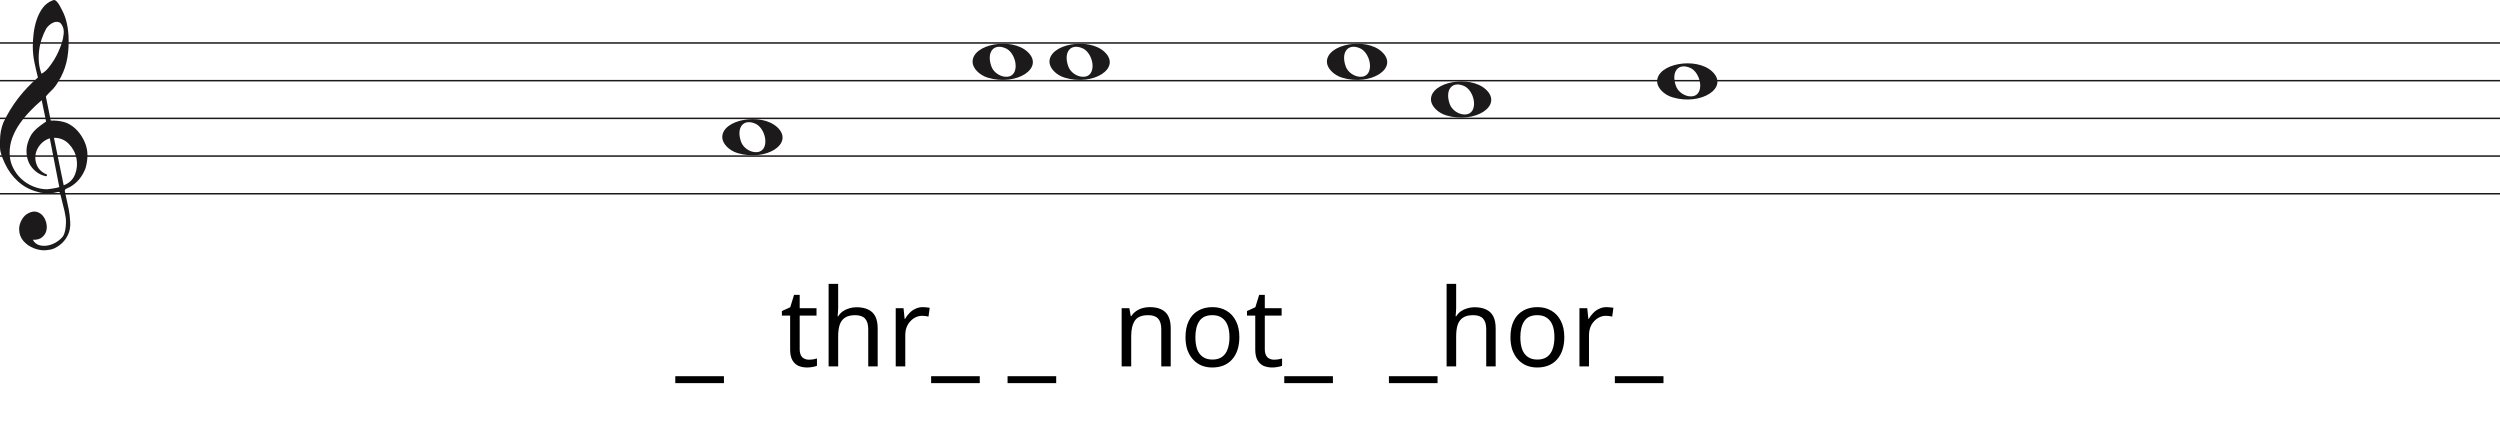
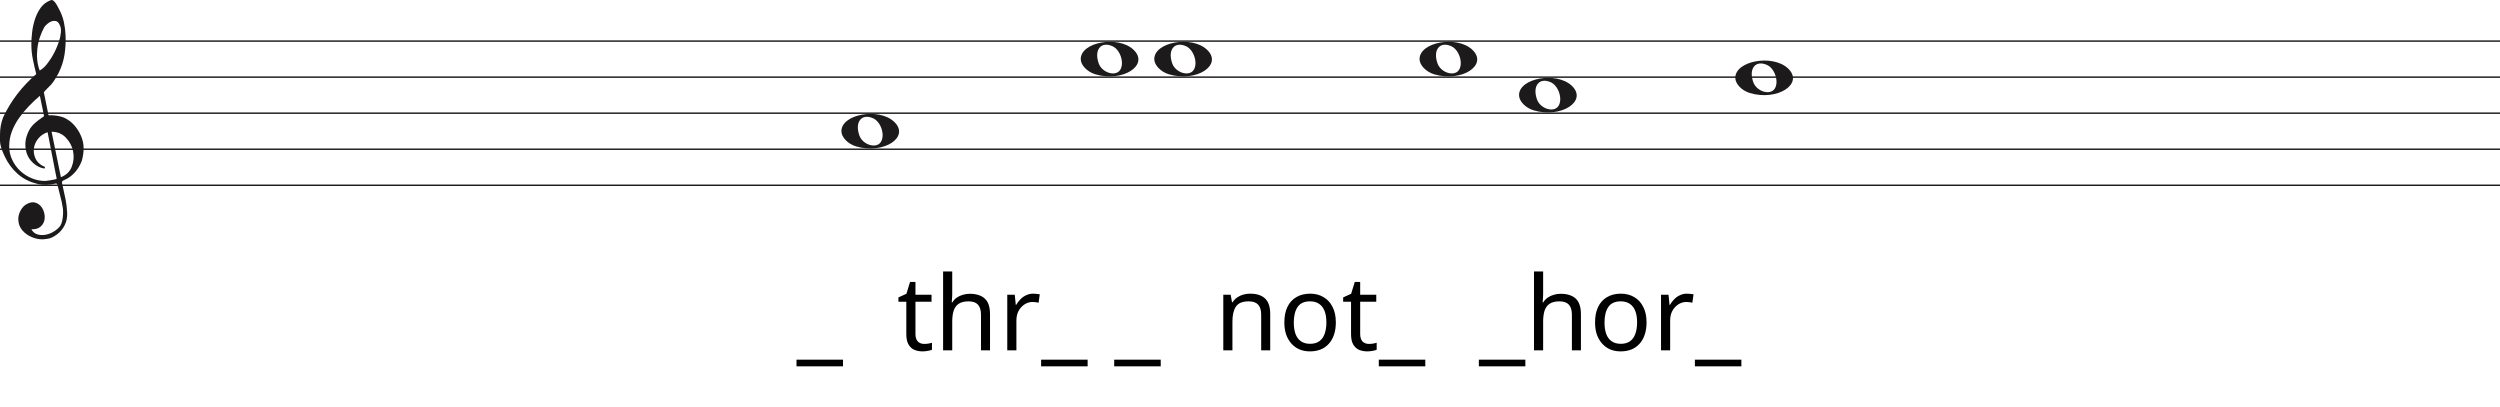
- <svg xmlns="http://www.w3.org/2000/svg" width="1658" height="282" viewBox="0 0 1658 282" fill="none">
-   <line y1="28.5" x2="1658" y2="28.5" stroke="#1C1A1A" />
-   <line y1="53.5" x2="1658" y2="53.5" stroke="#1C1A1A" />
-   <line y1="78.5" x2="1658" y2="78.5" stroke="#1C1A1A" />
-   <line y1="103.5" x2="1658" y2="103.5" stroke="#1C1A1A" />
-   <line y1="128.5" x2="1658" y2="128.5" stroke="#1C1A1A" />
+ <svg xmlns="http://www.w3.org/2000/svg" width="1734" height="282" viewBox="0 0 1734 282" fill="none">
+   <line y1="28.5" x2="1734" y2="28.5" stroke="#1C1A1A" />
+   <line y1="53.5" x2="1734" y2="53.5" stroke="#1C1A1A" />
+   <line y1="78.5" x2="1734" y2="78.5" stroke="#1C1A1A" />
+   <line y1="103.5" x2="1734" y2="103.5" stroke="#1C1A1A" />
+   <line y1="128.5" x2="1734" y2="128.5" stroke="#1C1A1A" />
  <path d="M33.02 91.694C30.445 92.54 28.317 93.969 26.636 95.981C24.955 97.991 23.93 100.188 23.562 102.57C23.195 104.951 23.497 107.306 24.469 109.635C25.441 111.964 27.266 113.843 29.946 115.272C30.576 115.272 30.97 115.537 31.128 116.066C31.285 116.595 31.049 116.859 30.419 116.859C27.844 116.33 25.585 115.245 23.641 113.605C20.016 110.588 18.02 106.698 17.652 101.935C17.442 99.553 17.665 97.251 18.322 95.028C18.979 92.805 19.885 90.767 21.041 88.914C22.459 86.957 24.14 85.263 26.084 83.834C26.189 83.728 26.491 83.49 26.991 83.12C27.49 82.749 27.976 82.405 28.448 82.088C28.921 81.77 29.63 81.267 30.576 80.579L27.66 66.448C25.086 68.618 22.538 71.012 20.016 73.632C17.495 76.252 15.209 79.018 13.16 81.928C11.111 84.84 9.47 87.923 8.235 91.178C7 94.433 6.383 97.859 6.383 101.459C6.383 104.793 7.079 107.929 8.472 110.866C9.864 113.803 11.716 116.357 14.027 118.526C16.339 120.696 19.005 122.403 22.026 123.648C25.047 124.891 28.107 125.513 31.207 125.513C31.312 125.513 31.797 125.46 32.664 125.354C33.532 125.249 34.451 125.116 35.422 124.957C36.395 124.799 37.288 124.626 38.102 124.441C38.916 124.256 39.324 124.057 39.324 123.846L38.85 121.623C36.802 111.197 34.857 101.22 33.02 91.694ZM35.777 91.376L42.239 122.893C45.97 121.464 48.491 119.016 49.804 115.55C51.118 112.083 51.419 108.564 50.71 104.991C50.001 101.419 48.334 98.256 45.706 95.504C43.08 92.751 39.77 91.376 35.777 91.376ZM27.503 48.903C29.131 48.056 30.642 46.786 32.034 45.092C33.426 43.399 34.713 41.586 35.896 39.654C37.077 37.723 38.102 35.751 38.969 33.739C39.836 31.729 40.532 29.903 41.057 28.262C41.635 26.516 42.029 24.557 42.239 22.387C42.449 20.217 42.108 18.392 41.215 16.909C40.585 15.587 39.757 14.819 38.733 14.607C37.708 14.396 36.683 14.475 35.659 14.845C34.635 15.216 33.663 15.811 32.743 16.632C31.824 17.452 31.154 18.18 30.734 18.815C29.578 20.879 28.566 23.181 27.7 25.722C26.833 28.262 26.242 30.895 25.927 33.621C25.611 36.346 25.572 38.966 25.808 41.481C26.045 43.994 26.61 46.469 27.503 48.903ZM25.139 51.364C24.245 47.871 23.457 44.444 22.774 41.083C22.091 37.723 21.75 34.269 21.75 30.723C21.75 28.13 21.934 25.285 22.302 22.189C22.669 19.093 23.339 16.076 24.311 13.138C25.283 10.201 26.623 7.568 28.33 5.24C30.038 2.91 32.309 1.217 35.147 0.158C35.409 0.053 35.672 0 35.934 0C36.302 0 36.736 0.211 37.235 0.635C37.734 1.058 38.26 1.68 38.811 2.501C39.362 3.321 39.849 4.168 40.269 5.041C40.689 5.914 41.004 6.51 41.215 6.828C42.633 9.527 43.67 12.398 44.328 15.441C44.984 18.484 45.365 21.514 45.471 24.53C45.68 29.083 45.431 33.581 44.722 38.027C44.013 42.472 42.581 46.813 40.426 51.046C39.691 52.317 38.943 53.6 38.181 54.897C37.419 56.194 36.513 57.45 35.462 58.667C35.252 58.88 34.871 59.264 34.319 59.819C33.767 60.375 33.203 60.944 32.625 61.526C32.047 62.108 31.535 62.651 31.088 63.153C30.642 63.656 30.419 63.96 30.419 64.067L33.649 79.944C33.67 80.048 35.265 79.944 35.265 79.944C38.348 79.983 41.612 80.486 44.446 81.611C47.178 82.881 49.529 84.627 51.499 86.851C53.469 89.074 55.044 91.574 56.227 94.353C57.409 97.132 58 99.95 58 102.808C58 105.665 57.579 108.577 56.739 111.54C54.585 117.151 51.144 121.305 46.416 124.004C45.89 124.322 45.141 124.68 44.17 125.076C43.198 125.473 42.817 126.095 43.027 126.942C44.288 132.708 45.141 136.676 45.589 138.85C46.035 141.024 46.364 143.829 46.573 147.265C46.783 150.551 46.218 153.507 44.879 156.152C43.539 158.807 41.74 160.961 39.481 162.624C37.222 164.297 35.16 165.269 33.295 165.569C31.429 165.86 30.155 166 29.473 166C27.109 166 24.797 165.549 22.538 164.648C19.754 163.596 17.416 161.983 15.524 159.809C13.633 157.635 12.688 154.99 12.688 151.874C12.688 149.91 13.252 147.897 14.382 145.833C15.511 143.769 16.995 142.286 18.834 141.395C20.883 140.333 22.735 140.042 24.39 140.513C26.045 140.994 27.411 141.895 28.488 143.218C29.565 144.54 30.314 146.143 30.734 148.017C31.154 149.9 31.128 151.653 30.655 153.297C30.182 154.94 29.224 156.332 27.779 157.464C26.334 158.606 24.324 159.117 21.75 159.017C22.801 160.921 24.272 162.123 26.163 162.624C28.054 163.135 29.998 163.165 31.994 162.744C33.991 162.323 35.869 161.542 37.629 160.4C39.389 159.268 40.769 158.035 41.766 156.713C42.397 155.761 42.87 154.519 43.185 152.986C43.5 151.443 43.684 149.85 43.736 148.177C43.789 146.514 43.736 145.212 43.579 144.29C43.421 143.358 43.158 141.915 42.79 139.962C41.215 133.56 40.217 129.533 39.796 127.89C39.586 127.366 39.021 127.193 38.102 127.379C37.182 127.564 36.408 127.736 35.777 127.89C31.259 128.481 27.477 128.21 24.429 127.101C19.701 125.831 15.538 123.568 11.939 120.313C8.34 117.058 5.451 113.115 3.27 108.484C1.09 103.853 0 100.334 0 97.925C0 95.518 0 93.996 0 93.361C0 89.074 0.736 85.051 2.207 81.293C4.991 75.418 8.288 70.02 12.097 65.098C15.905 60.176 20.253 55.598 25.139 51.364Z" fill="#1C1A1A" />
-   <path d="M655.097 51.514C649.453 49.805 645 45.161 645 40.984C645 29.16 670.813 24.481 681.473 34.373C693 45.069 674.188 57.295 655.097 51.514H655.097ZM672.315 48.544C675.455 43.829 672.453 34.486 667.013 32.048C659.025 28.467 654.129 34.569 657.456 43.959C659.757 50.453 669.119 53.343 672.315 48.544Z" fill="#1C1A1A" />
-   <path d="M489.097 101.514C483.453 99.805 479 95.161 479 90.984C479 79.16 504.813 74.481 515.473 84.373C527 95.069 508.188 107.295 489.097 101.514H489.097ZM506.315 98.544C509.455 93.829 506.453 84.486 501.013 82.048C493.025 78.467 488.129 84.569 491.456 93.959C493.757 100.453 503.119 103.343 506.315 98.544Z" fill="#1C1A1A" />
-   <path d="M706.097 51.514C700.453 49.805 696 45.161 696 40.984C696 29.16 721.813 24.481 732.473 34.373C744 45.069 725.188 57.295 706.097 51.514H706.097ZM723.315 48.544C726.455 43.829 723.453 34.486 718.013 32.048C710.025 28.467 705.129 34.569 708.456 43.959C710.757 50.453 720.119 53.343 723.315 48.544Z" fill="#1C1A1A" />
-   <path d="M890.097 51.514C884.453 49.805 880 45.161 880 40.984C880 29.16 905.813 24.481 916.473 34.373C928 45.069 909.188 57.295 890.097 51.514H890.097ZM907.315 48.544C910.455 43.829 907.453 34.486 902.013 32.048C894.025 28.467 889.129 34.569 892.456 43.959C894.757 50.453 904.119 53.343 907.315 48.544Z" fill="#1C1A1A" />
-   <path d="M959.097 76.514C953.453 74.805 949 70.161 949 65.984C949 54.16 974.813 49.481 985.473 59.373C997 70.069 978.188 82.295 959.097 76.514H959.097ZM976.315 73.544C979.455 68.829 976.453 59.486 971.013 57.048C963.025 53.467 958.129 59.569 961.456 68.959C963.757 75.453 973.119 78.343 976.315 73.544Z" fill="#1C1A1A" />
-   <path d="M1109.1 64.514C1103.45 62.805 1099 58.161 1099 53.984C1099 42.16 1124.81 37.481 1135.47 47.373C1147 58.069 1128.19 70.295 1109.1 64.514H1109.1ZM1126.31 61.544C1129.46 56.829 1126.45 47.486 1121.01 45.048C1113.02 41.467 1108.13 47.569 1111.46 56.959C1113.76 63.453 1123.12 66.343 1126.31 61.544Z" fill="#1C1A1A" />
-   <path d="M480.112 254.088H447.856V249.48H480.112V254.088ZM536.406 238.536C537.366 238.536 538.35 238.464 539.358 238.32C540.366 238.128 541.182 237.936 541.806 237.744V242.568C541.134 242.904 540.174 243.168 538.926 243.36C537.678 243.6 536.478 243.72 535.326 243.72C533.31 243.72 531.438 243.384 529.71 242.712C528.03 241.992 526.662 240.768 525.606 239.04C524.55 237.312 524.022 234.888 524.022 231.768V209.304H518.55V206.28L524.094 203.76L526.614 195.552H530.358V204.408H541.518V209.304H530.358V231.624C530.358 233.976 530.91 235.728 532.014 236.88C533.166 237.984 534.63 238.536 536.406 238.536ZM555.87 204.336C555.87 205.248 555.822 206.184 555.726 207.144C555.678 208.104 555.606 208.968 555.51 209.736H555.942C556.758 208.392 557.79 207.288 559.038 206.424C560.286 205.56 561.678 204.912 563.214 204.48C564.75 204 566.334 203.76 567.966 203.76C571.086 203.76 573.678 204.264 575.742 205.272C577.854 206.232 579.438 207.744 580.494 209.808C581.55 211.872 582.078 214.56 582.078 217.872V243H575.814V218.304C575.814 215.184 575.118 212.856 573.726 211.32C572.334 209.784 570.15 209.016 567.174 209.016C564.294 209.016 562.038 209.568 560.406 210.672C558.774 211.728 557.598 213.312 556.878 215.424C556.206 217.488 555.87 220.032 555.87 223.056V243H549.534V188.28H555.87V204.336ZM612.042 203.688C612.762 203.688 613.53 203.736 614.346 203.832C615.21 203.88 615.954 203.976 616.578 204.12L615.786 209.952C615.162 209.808 614.466 209.688 613.698 209.592C612.978 209.496 612.282 209.448 611.61 209.448C610.122 209.448 608.706 209.76 607.362 210.384C606.018 211.008 604.818 211.896 603.762 213.048C602.706 214.152 601.866 215.496 601.242 217.08C600.666 218.664 600.378 220.44 600.378 222.408V243H594.042V204.408H599.226L599.946 211.464H600.234C601.05 210.024 602.034 208.728 603.186 207.576C604.338 206.376 605.658 205.44 607.146 204.768C608.634 204.048 610.266 203.688 612.042 203.688ZM649.776 254.088H617.52V249.48H649.776V254.088ZM700.471 254.088H668.215V249.48H700.471V254.088ZM762.454 203.688C767.062 203.688 770.542 204.816 772.894 207.072C775.246 209.28 776.422 212.88 776.422 217.872V243H770.158V218.304C770.158 215.184 769.462 212.856 768.07 211.32C766.678 209.784 764.494 209.016 761.518 209.016C757.246 209.016 754.294 210.216 752.662 212.616C751.03 215.016 750.214 218.472 750.214 222.984V243H743.878V204.408H748.99L749.926 209.664H750.286C751.15 208.32 752.206 207.216 753.454 206.352C754.75 205.44 756.166 204.768 757.702 204.336C759.238 203.904 760.822 203.688 762.454 203.688ZM821.938 223.632C821.938 226.848 821.506 229.704 820.642 232.2C819.826 234.648 818.626 236.736 817.042 238.464C815.506 240.192 813.61 241.512 811.354 242.424C809.146 243.288 806.674 243.72 803.938 243.72C801.394 243.72 799.042 243.288 796.882 242.424C794.722 241.512 792.85 240.192 791.266 238.464C789.682 236.736 788.434 234.648 787.522 232.2C786.658 229.704 786.226 226.848 786.226 223.632C786.226 219.36 786.946 215.76 788.386 212.832C789.826 209.856 791.89 207.6 794.578 206.064C797.266 204.48 800.458 203.688 804.154 203.688C807.658 203.688 810.73 204.48 813.37 206.064C816.058 207.6 818.146 209.856 819.634 212.832C821.17 215.76 821.938 219.36 821.938 223.632ZM792.778 223.632C792.778 226.656 793.162 229.296 793.93 231.552C794.746 233.76 795.994 235.464 797.674 236.664C799.354 237.864 801.49 238.464 804.082 238.464C806.674 238.464 808.81 237.864 810.49 236.664C812.17 235.464 813.394 233.76 814.162 231.552C814.978 229.296 815.386 226.656 815.386 223.632C815.386 220.56 814.978 217.944 814.162 215.784C813.346 213.624 812.098 211.968 810.418 210.816C808.786 209.616 806.65 209.016 804.01 209.016C800.074 209.016 797.218 210.312 795.442 212.904C793.666 215.496 792.778 219.072 792.778 223.632ZM844.867 238.536C845.827 238.536 846.811 238.464 847.819 238.32C848.827 238.128 849.643 237.936 850.267 237.744V242.568C849.595 242.904 848.635 243.168 847.387 243.36C846.139 243.6 844.939 243.72 843.787 243.72C841.771 243.72 839.899 243.384 838.171 242.712C836.491 241.992 835.123 240.768 834.067 239.04C833.011 237.312 832.483 234.888 832.483 231.768V209.304H827.011V206.28L832.555 203.76L835.075 195.552H838.819V204.408H849.979V209.304H838.819V231.624C838.819 233.976 839.371 235.728 840.475 236.88C841.627 237.984 843.091 238.536 844.867 238.536ZM883.987 254.088H851.731V249.48H883.987V254.088ZM953.385 254.088H921.129V249.48H953.385V254.088ZM965.722 204.336C965.722 205.248 965.674 206.184 965.578 207.144C965.53 208.104 965.458 208.968 965.362 209.736H965.794C966.61 208.392 967.642 207.288 968.89 206.424C970.138 205.56 971.53 204.912 973.066 204.48C974.602 204 976.186 203.76 977.818 203.76C980.938 203.76 983.53 204.264 985.594 205.272C987.706 206.232 989.29 207.744 990.346 209.808C991.402 211.872 991.93 214.56 991.93 217.872V243H985.666V218.304C985.666 215.184 984.97 212.856 983.578 211.32C982.186 209.784 980.002 209.016 977.026 209.016C974.146 209.016 971.89 209.568 970.258 210.672C968.626 211.728 967.45 213.312 966.73 215.424C966.058 217.488 965.722 220.032 965.722 223.056V243H959.386V188.28H965.722V204.336ZM1037.45 223.632C1037.45 226.848 1037.01 229.704 1036.15 232.2C1035.33 234.648 1034.13 236.736 1032.55 238.464C1031.01 240.192 1029.12 241.512 1026.86 242.424C1024.65 243.288 1022.18 243.72 1019.45 243.72C1016.9 243.72 1014.55 243.288 1012.39 242.424C1010.23 241.512 1008.36 240.192 1006.77 238.464C1005.19 236.736 1003.94 234.648 1003.03 232.2C1002.17 229.704 1001.73 226.848 1001.73 223.632C1001.73 219.36 1002.45 215.76 1003.89 212.832C1005.33 209.856 1007.4 207.6 1010.09 206.064C1012.77 204.48 1015.97 203.688 1019.66 203.688C1023.17 203.688 1026.24 204.48 1028.88 206.064C1031.57 207.6 1033.65 209.856 1035.14 212.832C1036.68 215.76 1037.45 219.36 1037.45 223.632ZM1008.29 223.632C1008.29 226.656 1008.67 229.296 1009.44 231.552C1010.25 233.76 1011.5 235.464 1013.18 236.664C1014.86 237.864 1017 238.464 1019.59 238.464C1022.18 238.464 1024.32 237.864 1026 236.664C1027.68 235.464 1028.9 233.76 1029.67 231.552C1030.49 229.296 1030.89 226.656 1030.89 223.632C1030.89 220.56 1030.49 217.944 1029.67 215.784C1028.85 213.624 1027.61 211.968 1025.93 210.816C1024.29 209.616 1022.16 209.016 1019.52 209.016C1015.58 209.016 1012.73 210.312 1010.95 212.904C1009.17 215.496 1008.29 219.072 1008.29 223.632ZM1065.49 203.688C1066.21 203.688 1066.98 203.736 1067.79 203.832C1068.66 203.88 1069.4 203.976 1070.02 204.12L1069.23 209.952C1068.61 209.808 1067.91 209.688 1067.14 209.592C1066.42 209.496 1065.73 209.448 1065.06 209.448C1063.57 209.448 1062.15 209.76 1060.81 210.384C1059.46 211.008 1058.26 211.896 1057.21 213.048C1056.15 214.152 1055.31 215.496 1054.69 217.08C1054.11 218.664 1053.82 220.44 1053.82 222.408V243H1047.49V204.408H1052.67L1053.39 211.464H1053.68C1054.5 210.024 1055.48 208.728 1056.63 207.576C1057.78 206.376 1059.1 205.44 1060.59 204.768C1062.08 204.048 1063.71 203.688 1065.49 203.688ZM1103.22 254.088H1070.97V249.48H1103.22V254.088Z" fill="black" />
+   <g transform="translate(104.6 0)">
+     <path d="M655.097 51.514C649.453 49.805 645 45.161 645 40.984C645 29.16 670.813 24.481 681.473 34.373C693 45.069 674.188 57.295 655.097 51.514H655.097ZM672.315 48.544C675.455 43.829 672.453 34.486 667.013 32.048C659.025 28.467 654.129 34.569 657.456 43.959C659.757 50.453 669.119 53.343 672.315 48.544Z" fill="#1C1A1A" />
+     <path d="M489.097 101.514C483.453 99.805 479 95.161 479 90.984C479 79.16 504.813 74.481 515.473 84.373C527 95.069 508.188 107.295 489.097 101.514H489.097ZM506.315 98.544C509.455 93.829 506.453 84.486 501.013 82.048C493.025 78.467 488.129 84.569 491.456 93.959C493.757 100.453 503.119 103.343 506.315 98.544Z" fill="#1C1A1A" />
+     <path d="M706.097 51.514C700.453 49.805 696 45.161 696 40.984C696 29.16 721.813 24.481 732.473 34.373C744 45.069 725.188 57.295 706.097 51.514H706.097ZM723.315 48.544C726.455 43.829 723.453 34.486 718.013 32.048C710.025 28.467 705.129 34.569 708.456 43.959C710.757 50.453 720.119 53.343 723.315 48.544Z" fill="#1C1A1A" />
+     <path d="M890.097 51.514C884.453 49.805 880 45.161 880 40.984C880 29.16 905.813 24.481 916.473 34.373C928 45.069 909.188 57.295 890.097 51.514H890.097ZM907.315 48.544C910.455 43.829 907.453 34.486 902.013 32.048C894.025 28.467 889.129 34.569 892.456 43.959C894.757 50.453 904.119 53.343 907.315 48.544Z" fill="#1C1A1A" />
+     <path d="M959.097 76.514C953.453 74.805 949 70.161 949 65.984C949 54.16 974.813 49.481 985.473 59.373C997 70.069 978.188 82.295 959.097 76.514H959.097ZM976.315 73.544C979.455 68.829 976.453 59.486 971.013 57.048C963.025 53.467 958.129 59.569 961.456 68.959C963.757 75.453 973.119 78.343 976.315 73.544Z" fill="#1C1A1A" />
+     <path d="M1109.1 64.514C1103.45 62.805 1099 58.161 1099 53.984C1099 42.16 1124.81 37.481 1135.47 47.373C1147 58.069 1128.19 70.295 1109.1 64.514H1109.1ZM1126.31 61.544C1129.46 56.829 1126.45 47.486 1121.01 45.048C1113.02 41.467 1108.13 47.569 1111.46 56.959C1113.76 63.453 1123.12 66.343 1126.31 61.544Z" fill="#1C1A1A" />
+     <path d="M480.112 254.088H447.856V249.48H480.112V254.088ZM536.406 238.536C537.366 238.536 538.35 238.464 539.358 238.32C540.366 238.128 541.182 237.936 541.806 237.744V242.568C541.134 242.904 540.174 243.168 538.926 243.36C537.678 243.6 536.478 243.72 535.326 243.72C533.31 243.72 531.438 243.384 529.71 242.712C528.03 241.992 526.662 240.768 525.606 239.04C524.55 237.312 524.022 234.888 524.022 231.768V209.304H518.55V206.28L524.094 203.76L526.614 195.552H530.358V204.408H541.518V209.304H530.358V231.624C530.358 233.976 530.91 235.728 532.014 236.88C533.166 237.984 534.63 238.536 536.406 238.536ZM555.87 204.336C555.87 205.248 555.822 206.184 555.726 207.144C555.678 208.104 555.606 208.968 555.51 209.736H555.942C556.758 208.392 557.79 207.288 559.038 206.424C560.286 205.56 561.678 204.912 563.214 204.48C564.75 204 566.334 203.76 567.966 203.76C571.086 203.76 573.678 204.264 575.742 205.272C577.854 206.232 579.438 207.744 580.494 209.808C581.55 211.872 582.078 214.56 582.078 217.872V243H575.814V218.304C575.814 215.184 575.118 212.856 573.726 211.32C572.334 209.784 570.15 209.016 567.174 209.016C564.294 209.016 562.038 209.568 560.406 210.672C558.774 211.728 557.598 213.312 556.878 215.424C556.206 217.488 555.87 220.032 555.87 223.056V243H549.534V188.28H555.87V204.336ZM612.042 203.688C612.762 203.688 613.53 203.736 614.346 203.832C615.21 203.88 615.954 203.976 616.578 204.12L615.786 209.952C615.162 209.808 614.466 209.688 613.698 209.592C612.978 209.496 612.282 209.448 611.61 209.448C610.122 209.448 608.706 209.76 607.362 210.384C606.018 211.008 604.818 211.896 603.762 213.048C602.706 214.152 601.866 215.496 601.242 217.08C600.666 218.664 600.378 220.44 600.378 222.408V243H594.042V204.408H599.226L599.946 211.464H600.234C601.05 210.024 602.034 208.728 603.186 207.576C604.338 206.376 605.658 205.44 607.146 204.768C608.634 204.048 610.266 203.688 612.042 203.688ZM649.776 254.088H617.52V249.48H649.776V254.088ZM700.471 254.088H668.215V249.48H700.471V254.088ZM762.454 203.688C767.062 203.688 770.542 204.816 772.894 207.072C775.246 209.28 776.422 212.88 776.422 217.872V243H770.158V218.304C770.158 215.184 769.462 212.856 768.07 211.32C766.678 209.784 764.494 209.016 761.518 209.016C757.246 209.016 754.294 210.216 752.662 212.616C751.03 215.016 750.214 218.472 750.214 222.984V243H743.878V204.408H748.99L749.926 209.664H750.286C751.15 208.32 752.206 207.216 753.454 206.352C754.75 205.44 756.166 204.768 757.702 204.336C759.238 203.904 760.822 203.688 762.454 203.688ZM821.938 223.632C821.938 226.848 821.506 229.704 820.642 232.2C819.826 234.648 818.626 236.736 817.042 238.464C815.506 240.192 813.61 241.512 811.354 242.424C809.146 243.288 806.674 243.72 803.938 243.72C801.394 243.72 799.042 243.288 796.882 242.424C794.722 241.512 792.85 240.192 791.266 238.464C789.682 236.736 788.434 234.648 787.522 232.2C786.658 229.704 786.226 226.848 786.226 223.632C786.226 219.36 786.946 215.76 788.386 212.832C789.826 209.856 791.89 207.6 794.578 206.064C797.266 204.48 800.458 203.688 804.154 203.688C807.658 203.688 810.73 204.48 813.37 206.064C816.058 207.6 818.146 209.856 819.634 212.832C821.17 215.76 821.938 219.36 821.938 223.632ZM792.778 223.632C792.778 226.656 793.162 229.296 793.93 231.552C794.746 233.76 795.994 235.464 797.674 236.664C799.354 237.864 801.49 238.464 804.082 238.464C806.674 238.464 808.81 237.864 810.49 236.664C812.17 235.464 813.394 233.76 814.162 231.552C814.978 229.296 815.386 226.656 815.386 223.632C815.386 220.56 814.978 217.944 814.162 215.784C813.346 213.624 812.098 211.968 810.418 210.816C808.786 209.616 806.65 209.016 804.01 209.016C800.074 209.016 797.218 210.312 795.442 212.904C793.666 215.496 792.778 219.072 792.778 223.632ZM844.867 238.536C845.827 238.536 846.811 238.464 847.819 238.32C848.827 238.128 849.643 237.936 850.267 237.744V242.568C849.595 242.904 848.635 243.168 847.387 243.36C846.139 243.6 844.939 243.72 843.787 243.72C841.771 243.72 839.899 243.384 838.171 242.712C836.491 241.992 835.123 240.768 834.067 239.04C833.011 237.312 832.483 234.888 832.483 231.768V209.304H827.011V206.28L832.555 203.76L835.075 195.552H838.819V204.408H849.979V209.304H838.819V231.624C838.819 233.976 839.371 235.728 840.475 236.88C841.627 237.984 843.091 238.536 844.867 238.536ZM883.987 254.088H851.731V249.48H883.987V254.088ZM953.385 254.088H921.129V249.48H953.385V254.088ZM965.722 204.336C965.722 205.248 965.674 206.184 965.578 207.144C965.53 208.104 965.458 208.968 965.362 209.736H965.794C966.61 208.392 967.642 207.288 968.89 206.424C970.138 205.56 971.53 204.912 973.066 204.48C974.602 204 976.186 203.76 977.818 203.76C980.938 203.76 983.53 204.264 985.594 205.272C987.706 206.232 989.29 207.744 990.346 209.808C991.402 211.872 991.93 214.56 991.93 217.872V243H985.666V218.304C985.666 215.184 984.97 212.856 983.578 211.32C982.186 209.784 980.002 209.016 977.026 209.016C974.146 209.016 971.89 209.568 970.258 210.672C968.626 211.728 967.45 213.312 966.73 215.424C966.058 217.488 965.722 220.032 965.722 223.056V243H959.386V188.28H965.722V204.336ZM1037.45 223.632C1037.45 226.848 1037.01 229.704 1036.15 232.2C1035.33 234.648 1034.13 236.736 1032.55 238.464C1031.01 240.192 1029.12 241.512 1026.86 242.424C1024.65 243.288 1022.18 243.72 1019.45 243.72C1016.9 243.72 1014.55 243.288 1012.39 242.424C1010.23 241.512 1008.36 240.192 1006.77 238.464C1005.19 236.736 1003.94 234.648 1003.03 232.2C1002.17 229.704 1001.73 226.848 1001.73 223.632C1001.73 219.36 1002.45 215.76 1003.89 212.832C1005.33 209.856 1007.4 207.6 1010.09 206.064C1012.77 204.48 1015.97 203.688 1019.66 203.688C1023.17 203.688 1026.24 204.48 1028.88 206.064C1031.57 207.6 1033.65 209.856 1035.14 212.832C1036.68 215.76 1037.45 219.36 1037.45 223.632ZM1008.29 223.632C1008.29 226.656 1008.67 229.296 1009.44 231.552C1010.25 233.76 1011.5 235.464 1013.18 236.664C1014.86 237.864 1017 238.464 1019.59 238.464C1022.18 238.464 1024.32 237.864 1026 236.664C1027.68 235.464 1028.9 233.76 1029.67 231.552C1030.49 229.296 1030.89 226.656 1030.89 223.632C1030.89 220.56 1030.49 217.944 1029.67 215.784C1028.85 213.624 1027.61 211.968 1025.93 210.816C1024.29 209.616 1022.16 209.016 1019.52 209.016C1015.58 209.016 1012.73 210.312 1010.95 212.904C1009.17 215.496 1008.29 219.072 1008.29 223.632ZM1065.49 203.688C1066.21 203.688 1066.98 203.736 1067.79 203.832C1068.66 203.88 1069.4 203.976 1070.02 204.12L1069.23 209.952C1068.61 209.808 1067.91 209.688 1067.14 209.592C1066.42 209.496 1065.73 209.448 1065.06 209.448C1063.57 209.448 1062.15 209.76 1060.81 210.384C1059.46 211.008 1058.26 211.896 1057.21 213.048C1056.15 214.152 1055.31 215.496 1054.69 217.08C1054.11 218.664 1053.82 220.44 1053.82 222.408V243H1047.49V204.408H1052.67L1053.39 211.464H1053.68C1054.5 210.024 1055.48 208.728 1056.63 207.576C1057.78 206.376 1059.1 205.44 1060.59 204.768C1062.08 204.048 1063.71 203.688 1065.49 203.688ZM1103.22 254.088H1070.97V249.48H1103.22V254.088Z" fill="black" />
+   </g>
</svg>
